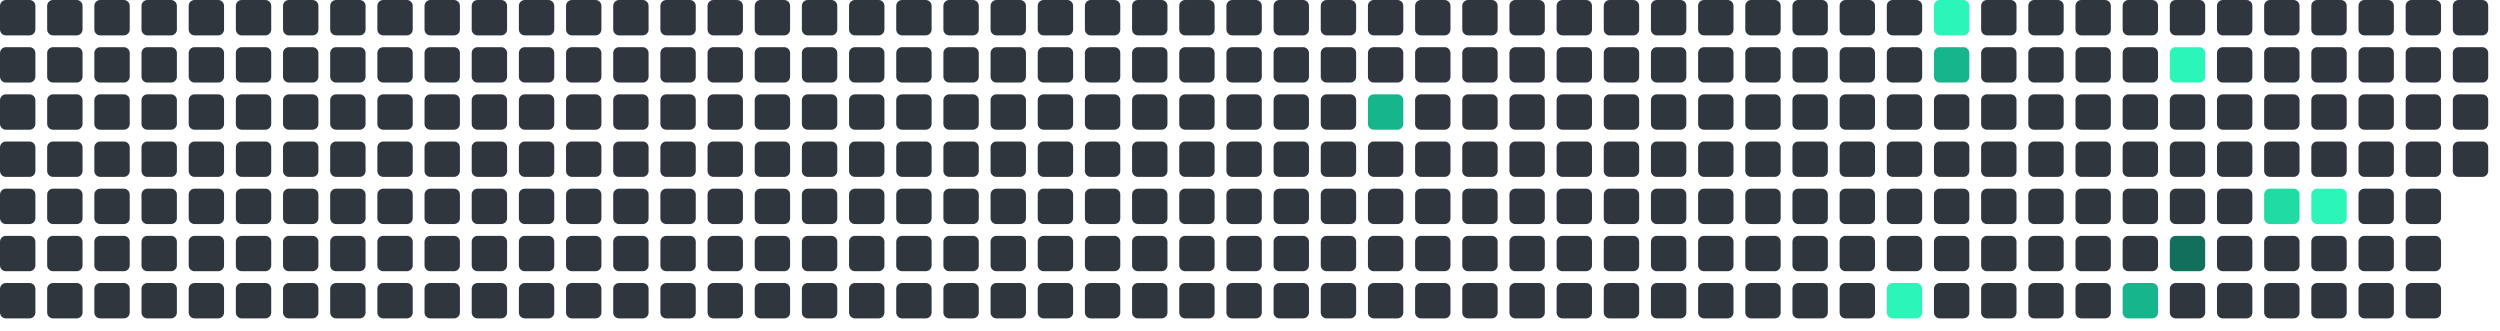
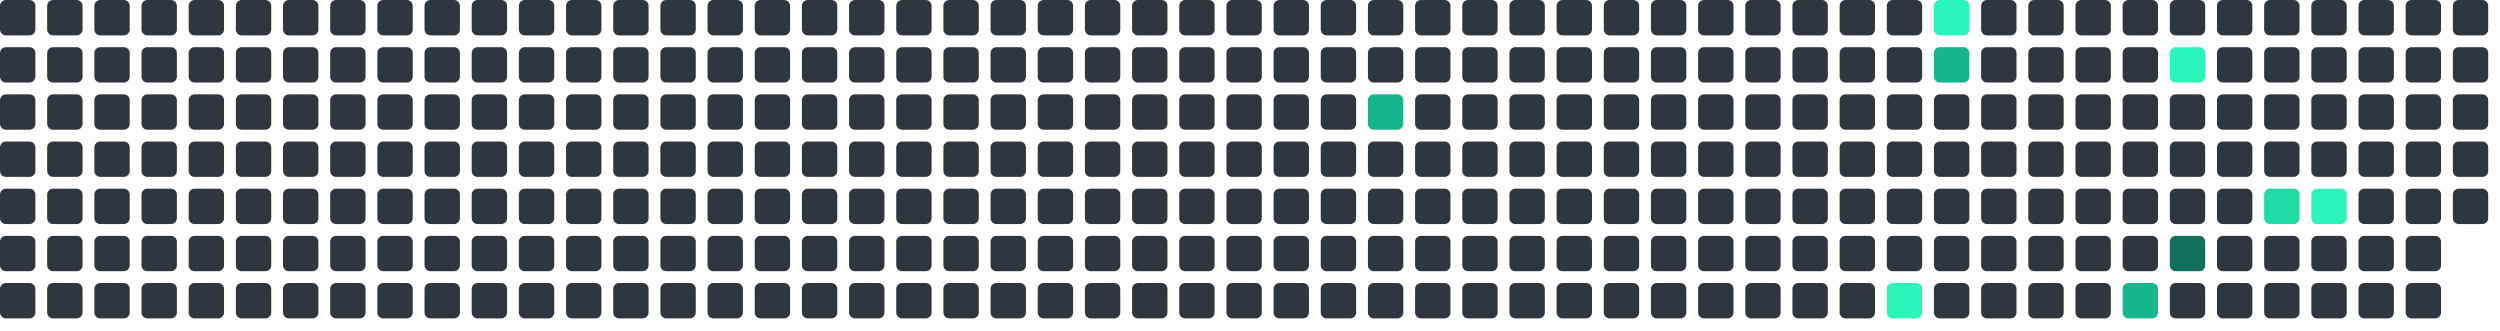
<svg xmlns="http://www.w3.org/2000/svg" viewBox="0 0 848 112" width="848" height="112">
  <rect x="0" y="0" width="12" height="12" rx="2" fill="#30363d" />
  <rect x="0" y="16" width="12" height="12" rx="2" fill="#30363d" />
  <rect x="0" y="32" width="12" height="12" rx="2" fill="#30363d" />
  <rect x="0" y="48" width="12" height="12" rx="2" fill="#30363d" />
  <rect x="0" y="64" width="12" height="12" rx="2" fill="#30363d" />
  <rect x="0" y="80" width="12" height="12" rx="2" fill="#30363d" />
  <rect x="0" y="96" width="12" height="12" rx="2" fill="#30363d" />
  <rect x="16" y="0" width="12" height="12" rx="2" fill="#30363d" />
  <rect x="16" y="16" width="12" height="12" rx="2" fill="#30363d" />
  <rect x="16" y="32" width="12" height="12" rx="2" fill="#30363d" />
  <rect x="16" y="48" width="12" height="12" rx="2" fill="#30363d" />
  <rect x="16" y="64" width="12" height="12" rx="2" fill="#30363d" />
  <rect x="16" y="80" width="12" height="12" rx="2" fill="#30363d" />
  <rect x="16" y="96" width="12" height="12" rx="2" fill="#30363d" />
  <rect x="32" y="0" width="12" height="12" rx="2" fill="#30363d" />
  <rect x="32" y="16" width="12" height="12" rx="2" fill="#30363d" />
  <rect x="32" y="32" width="12" height="12" rx="2" fill="#30363d" />
  <rect x="32" y="48" width="12" height="12" rx="2" fill="#30363d" />
  <rect x="32" y="64" width="12" height="12" rx="2" fill="#30363d" />
  <rect x="32" y="80" width="12" height="12" rx="2" fill="#30363d" />
  <rect x="32" y="96" width="12" height="12" rx="2" fill="#30363d" />
  <rect x="48" y="0" width="12" height="12" rx="2" fill="#30363d" />
  <rect x="48" y="16" width="12" height="12" rx="2" fill="#30363d" />
  <rect x="48" y="32" width="12" height="12" rx="2" fill="#30363d" />
  <rect x="48" y="48" width="12" height="12" rx="2" fill="#30363d" />
  <rect x="48" y="64" width="12" height="12" rx="2" fill="#30363d" />
  <rect x="48" y="80" width="12" height="12" rx="2" fill="#30363d" />
  <rect x="48" y="96" width="12" height="12" rx="2" fill="#30363d" />
  <rect x="64" y="0" width="12" height="12" rx="2" fill="#30363d" />
  <rect x="64" y="16" width="12" height="12" rx="2" fill="#30363d" />
  <rect x="64" y="32" width="12" height="12" rx="2" fill="#30363d" />
  <rect x="64" y="48" width="12" height="12" rx="2" fill="#30363d" />
  <rect x="64" y="64" width="12" height="12" rx="2" fill="#30363d" />
  <rect x="64" y="80" width="12" height="12" rx="2" fill="#30363d" />
  <rect x="64" y="96" width="12" height="12" rx="2" fill="#30363d" />
  <rect x="80" y="0" width="12" height="12" rx="2" fill="#30363d" />
  <rect x="80" y="16" width="12" height="12" rx="2" fill="#30363d" />
  <rect x="80" y="32" width="12" height="12" rx="2" fill="#30363d" />
  <rect x="80" y="48" width="12" height="12" rx="2" fill="#30363d" />
  <rect x="80" y="64" width="12" height="12" rx="2" fill="#30363d" />
  <rect x="80" y="80" width="12" height="12" rx="2" fill="#30363d" />
  <rect x="80" y="96" width="12" height="12" rx="2" fill="#30363d" />
  <rect x="96" y="0" width="12" height="12" rx="2" fill="#30363d" />
  <rect x="96" y="16" width="12" height="12" rx="2" fill="#30363d" />
  <rect x="96" y="32" width="12" height="12" rx="2" fill="#30363d" />
  <rect x="96" y="48" width="12" height="12" rx="2" fill="#30363d" />
  <rect x="96" y="64" width="12" height="12" rx="2" fill="#30363d" />
  <rect x="96" y="80" width="12" height="12" rx="2" fill="#30363d" />
  <rect x="96" y="96" width="12" height="12" rx="2" fill="#30363d" />
  <rect x="112" y="0" width="12" height="12" rx="2" fill="#30363d" />
  <rect x="112" y="16" width="12" height="12" rx="2" fill="#30363d" />
  <rect x="112" y="32" width="12" height="12" rx="2" fill="#30363d" />
  <rect x="112" y="48" width="12" height="12" rx="2" fill="#30363d" />
  <rect x="112" y="64" width="12" height="12" rx="2" fill="#30363d" />
  <rect x="112" y="80" width="12" height="12" rx="2" fill="#30363d" />
  <rect x="112" y="96" width="12" height="12" rx="2" fill="#30363d" />
  <rect x="128" y="0" width="12" height="12" rx="2" fill="#30363d" />
  <rect x="128" y="16" width="12" height="12" rx="2" fill="#30363d" />
  <rect x="128" y="32" width="12" height="12" rx="2" fill="#30363d" />
  <rect x="128" y="48" width="12" height="12" rx="2" fill="#30363d" />
  <rect x="128" y="64" width="12" height="12" rx="2" fill="#30363d" />
  <rect x="128" y="80" width="12" height="12" rx="2" fill="#30363d" />
  <rect x="128" y="96" width="12" height="12" rx="2" fill="#30363d" />
  <rect x="144" y="0" width="12" height="12" rx="2" fill="#30363d" />
  <rect x="144" y="16" width="12" height="12" rx="2" fill="#30363d" />
  <rect x="144" y="32" width="12" height="12" rx="2" fill="#30363d" />
  <rect x="144" y="48" width="12" height="12" rx="2" fill="#30363d" />
  <rect x="144" y="64" width="12" height="12" rx="2" fill="#30363d" />
  <rect x="144" y="80" width="12" height="12" rx="2" fill="#30363d" />
  <rect x="144" y="96" width="12" height="12" rx="2" fill="#30363d" />
  <rect x="160" y="0" width="12" height="12" rx="2" fill="#30363d" />
  <rect x="160" y="16" width="12" height="12" rx="2" fill="#30363d" />
  <rect x="160" y="32" width="12" height="12" rx="2" fill="#30363d" />
  <rect x="160" y="48" width="12" height="12" rx="2" fill="#30363d" />
  <rect x="160" y="64" width="12" height="12" rx="2" fill="#30363d" />
  <rect x="160" y="80" width="12" height="12" rx="2" fill="#30363d" />
  <rect x="160" y="96" width="12" height="12" rx="2" fill="#30363d" />
  <rect x="176" y="0" width="12" height="12" rx="2" fill="#30363d" />
  <rect x="176" y="16" width="12" height="12" rx="2" fill="#30363d" />
  <rect x="176" y="32" width="12" height="12" rx="2" fill="#30363d" />
  <rect x="176" y="48" width="12" height="12" rx="2" fill="#30363d" />
  <rect x="176" y="64" width="12" height="12" rx="2" fill="#30363d" />
  <rect x="176" y="80" width="12" height="12" rx="2" fill="#30363d" />
  <rect x="176" y="96" width="12" height="12" rx="2" fill="#30363d" />
  <rect x="192" y="0" width="12" height="12" rx="2" fill="#30363d" />
  <rect x="192" y="16" width="12" height="12" rx="2" fill="#30363d" />
  <rect x="192" y="32" width="12" height="12" rx="2" fill="#30363d" />
  <rect x="192" y="48" width="12" height="12" rx="2" fill="#30363d" />
  <rect x="192" y="64" width="12" height="12" rx="2" fill="#30363d" />
  <rect x="192" y="80" width="12" height="12" rx="2" fill="#30363d" />
  <rect x="192" y="96" width="12" height="12" rx="2" fill="#30363d" />
  <rect x="208" y="0" width="12" height="12" rx="2" fill="#30363d" />
  <rect x="208" y="16" width="12" height="12" rx="2" fill="#30363d" />
  <rect x="208" y="32" width="12" height="12" rx="2" fill="#30363d" />
  <rect x="208" y="48" width="12" height="12" rx="2" fill="#30363d" />
  <rect x="208" y="64" width="12" height="12" rx="2" fill="#30363d" />
  <rect x="208" y="80" width="12" height="12" rx="2" fill="#30363d" />
  <rect x="208" y="96" width="12" height="12" rx="2" fill="#30363d" />
  <rect x="224" y="0" width="12" height="12" rx="2" fill="#30363d" />
  <rect x="224" y="16" width="12" height="12" rx="2" fill="#30363d" />
  <rect x="224" y="32" width="12" height="12" rx="2" fill="#30363d" />
  <rect x="224" y="48" width="12" height="12" rx="2" fill="#30363d" />
  <rect x="224" y="64" width="12" height="12" rx="2" fill="#30363d" />
  <rect x="224" y="80" width="12" height="12" rx="2" fill="#30363d" />
  <rect x="224" y="96" width="12" height="12" rx="2" fill="#30363d" />
  <rect x="240" y="0" width="12" height="12" rx="2" fill="#30363d" />
  <rect x="240" y="16" width="12" height="12" rx="2" fill="#30363d" />
  <rect x="240" y="32" width="12" height="12" rx="2" fill="#30363d" />
  <rect x="240" y="48" width="12" height="12" rx="2" fill="#30363d" />
  <rect x="240" y="64" width="12" height="12" rx="2" fill="#30363d" />
  <rect x="240" y="80" width="12" height="12" rx="2" fill="#30363d" />
  <rect x="240" y="96" width="12" height="12" rx="2" fill="#30363d" />
  <rect x="256" y="0" width="12" height="12" rx="2" fill="#30363d" />
  <rect x="256" y="16" width="12" height="12" rx="2" fill="#30363d" />
  <rect x="256" y="32" width="12" height="12" rx="2" fill="#30363d" />
  <rect x="256" y="48" width="12" height="12" rx="2" fill="#30363d" />
  <rect x="256" y="64" width="12" height="12" rx="2" fill="#30363d" />
  <rect x="256" y="80" width="12" height="12" rx="2" fill="#30363d" />
  <rect x="256" y="96" width="12" height="12" rx="2" fill="#30363d" />
  <rect x="272" y="0" width="12" height="12" rx="2" fill="#30363d" />
  <rect x="272" y="16" width="12" height="12" rx="2" fill="#30363d" />
  <rect x="272" y="32" width="12" height="12" rx="2" fill="#30363d" />
  <rect x="272" y="48" width="12" height="12" rx="2" fill="#30363d" />
  <rect x="272" y="64" width="12" height="12" rx="2" fill="#30363d" />
  <rect x="272" y="80" width="12" height="12" rx="2" fill="#30363d" />
  <rect x="272" y="96" width="12" height="12" rx="2" fill="#30363d" />
  <rect x="288" y="0" width="12" height="12" rx="2" fill="#30363d" />
  <rect x="288" y="16" width="12" height="12" rx="2" fill="#30363d" />
  <rect x="288" y="32" width="12" height="12" rx="2" fill="#30363d" />
  <rect x="288" y="48" width="12" height="12" rx="2" fill="#30363d" />
  <rect x="288" y="64" width="12" height="12" rx="2" fill="#30363d" />
  <rect x="288" y="80" width="12" height="12" rx="2" fill="#30363d" />
  <rect x="288" y="96" width="12" height="12" rx="2" fill="#30363d" />
  <rect x="304" y="0" width="12" height="12" rx="2" fill="#30363d" />
  <rect x="304" y="16" width="12" height="12" rx="2" fill="#30363d" />
  <rect x="304" y="32" width="12" height="12" rx="2" fill="#30363d" />
  <rect x="304" y="48" width="12" height="12" rx="2" fill="#30363d" />
  <rect x="304" y="64" width="12" height="12" rx="2" fill="#30363d" />
  <rect x="304" y="80" width="12" height="12" rx="2" fill="#30363d" />
  <rect x="304" y="96" width="12" height="12" rx="2" fill="#30363d" />
  <rect x="320" y="0" width="12" height="12" rx="2" fill="#30363d" />
  <rect x="320" y="16" width="12" height="12" rx="2" fill="#30363d" />
  <rect x="320" y="32" width="12" height="12" rx="2" fill="#30363d" />
  <rect x="320" y="48" width="12" height="12" rx="2" fill="#30363d" />
  <rect x="320" y="64" width="12" height="12" rx="2" fill="#30363d" />
  <rect x="320" y="80" width="12" height="12" rx="2" fill="#30363d" />
  <rect x="320" y="96" width="12" height="12" rx="2" fill="#30363d" />
  <rect x="336" y="0" width="12" height="12" rx="2" fill="#30363d" />
  <rect x="336" y="16" width="12" height="12" rx="2" fill="#30363d" />
  <rect x="336" y="32" width="12" height="12" rx="2" fill="#30363d" />
  <rect x="336" y="48" width="12" height="12" rx="2" fill="#30363d" />
  <rect x="336" y="64" width="12" height="12" rx="2" fill="#30363d" />
  <rect x="336" y="80" width="12" height="12" rx="2" fill="#30363d" />
  <rect x="336" y="96" width="12" height="12" rx="2" fill="#30363d" />
  <rect x="352" y="0" width="12" height="12" rx="2" fill="#30363d" />
  <rect x="352" y="16" width="12" height="12" rx="2" fill="#30363d" />
  <rect x="352" y="32" width="12" height="12" rx="2" fill="#30363d" />
  <rect x="352" y="48" width="12" height="12" rx="2" fill="#30363d" />
  <rect x="352" y="64" width="12" height="12" rx="2" fill="#30363d" />
  <rect x="352" y="80" width="12" height="12" rx="2" fill="#30363d" />
  <rect x="352" y="96" width="12" height="12" rx="2" fill="#30363d" />
  <rect x="368" y="0" width="12" height="12" rx="2" fill="#30363d" />
  <rect x="368" y="16" width="12" height="12" rx="2" fill="#30363d" />
  <rect x="368" y="32" width="12" height="12" rx="2" fill="#30363d" />
  <rect x="368" y="48" width="12" height="12" rx="2" fill="#30363d" />
  <rect x="368" y="64" width="12" height="12" rx="2" fill="#30363d" />
  <rect x="368" y="80" width="12" height="12" rx="2" fill="#30363d" />
  <rect x="368" y="96" width="12" height="12" rx="2" fill="#30363d" />
  <rect x="384" y="0" width="12" height="12" rx="2" fill="#30363d" />
  <rect x="384" y="16" width="12" height="12" rx="2" fill="#30363d" />
  <rect x="384" y="32" width="12" height="12" rx="2" fill="#30363d" />
  <rect x="384" y="48" width="12" height="12" rx="2" fill="#30363d" />
  <rect x="384" y="64" width="12" height="12" rx="2" fill="#30363d" />
  <rect x="384" y="80" width="12" height="12" rx="2" fill="#30363d" />
  <rect x="384" y="96" width="12" height="12" rx="2" fill="#30363d" />
  <rect x="400" y="0" width="12" height="12" rx="2" fill="#30363d" />
  <rect x="400" y="16" width="12" height="12" rx="2" fill="#30363d" />
  <rect x="400" y="32" width="12" height="12" rx="2" fill="#30363d" />
  <rect x="400" y="48" width="12" height="12" rx="2" fill="#30363d" />
  <rect x="400" y="64" width="12" height="12" rx="2" fill="#30363d" />
  <rect x="400" y="80" width="12" height="12" rx="2" fill="#30363d" />
  <rect x="400" y="96" width="12" height="12" rx="2" fill="#30363d" />
  <rect x="416" y="0" width="12" height="12" rx="2" fill="#30363d" />
  <rect x="416" y="16" width="12" height="12" rx="2" fill="#30363d" />
  <rect x="416" y="32" width="12" height="12" rx="2" fill="#30363d" />
  <rect x="416" y="48" width="12" height="12" rx="2" fill="#30363d" />
  <rect x="416" y="64" width="12" height="12" rx="2" fill="#30363d" />
  <rect x="416" y="80" width="12" height="12" rx="2" fill="#30363d" />
  <rect x="416" y="96" width="12" height="12" rx="2" fill="#30363d" />
  <rect x="432" y="0" width="12" height="12" rx="2" fill="#30363d" />
  <rect x="432" y="16" width="12" height="12" rx="2" fill="#30363d" />
  <rect x="432" y="32" width="12" height="12" rx="2" fill="#30363d" />
  <rect x="432" y="48" width="12" height="12" rx="2" fill="#30363d" />
  <rect x="432" y="64" width="12" height="12" rx="2" fill="#30363d" />
  <rect x="432" y="80" width="12" height="12" rx="2" fill="#30363d" />
  <rect x="432" y="96" width="12" height="12" rx="2" fill="#30363d" />
  <rect x="448" y="0" width="12" height="12" rx="2" fill="#30363d" />
  <rect x="448" y="16" width="12" height="12" rx="2" fill="#30363d" />
  <rect x="448" y="32" width="12" height="12" rx="2" fill="#30363d" />
  <rect x="448" y="48" width="12" height="12" rx="2" fill="#30363d" />
  <rect x="448" y="64" width="12" height="12" rx="2" fill="#30363d" />
  <rect x="448" y="80" width="12" height="12" rx="2" fill="#30363d" />
  <rect x="448" y="96" width="12" height="12" rx="2" fill="#30363d" />
  <rect x="464" y="0" width="12" height="12" rx="2" fill="#30363d" />
  <rect x="464" y="16" width="12" height="12" rx="2" fill="#30363d" />
  <rect x="464" y="32" width="12" height="12" rx="2" fill="#17b58b" />
  <rect x="464" y="48" width="12" height="12" rx="2" fill="#30363d" />
  <rect x="464" y="64" width="12" height="12" rx="2" fill="#30363d" />
  <rect x="464" y="80" width="12" height="12" rx="2" fill="#30363d" />
  <rect x="464" y="96" width="12" height="12" rx="2" fill="#30363d" />
  <rect x="480" y="0" width="12" height="12" rx="2" fill="#30363d" />
  <rect x="480" y="16" width="12" height="12" rx="2" fill="#30363d" />
  <rect x="480" y="32" width="12" height="12" rx="2" fill="#30363d" />
  <rect x="480" y="48" width="12" height="12" rx="2" fill="#30363d" />
  <rect x="480" y="64" width="12" height="12" rx="2" fill="#30363d" />
  <rect x="480" y="80" width="12" height="12" rx="2" fill="#30363d" />
  <rect x="480" y="96" width="12" height="12" rx="2" fill="#30363d" />
  <rect x="496" y="0" width="12" height="12" rx="2" fill="#30363d" />
  <rect x="496" y="16" width="12" height="12" rx="2" fill="#30363d" />
  <rect x="496" y="32" width="12" height="12" rx="2" fill="#30363d" />
  <rect x="496" y="48" width="12" height="12" rx="2" fill="#30363d" />
  <rect x="496" y="64" width="12" height="12" rx="2" fill="#30363d" />
  <rect x="496" y="80" width="12" height="12" rx="2" fill="#30363d" />
  <rect x="496" y="96" width="12" height="12" rx="2" fill="#30363d" />
  <rect x="512" y="0" width="12" height="12" rx="2" fill="#30363d" />
  <rect x="512" y="16" width="12" height="12" rx="2" fill="#30363d" />
  <rect x="512" y="32" width="12" height="12" rx="2" fill="#30363d" />
  <rect x="512" y="48" width="12" height="12" rx="2" fill="#30363d" />
  <rect x="512" y="64" width="12" height="12" rx="2" fill="#30363d" />
  <rect x="512" y="80" width="12" height="12" rx="2" fill="#30363d" />
  <rect x="512" y="96" width="12" height="12" rx="2" fill="#30363d" />
  <rect x="528" y="0" width="12" height="12" rx="2" fill="#30363d" />
  <rect x="528" y="16" width="12" height="12" rx="2" fill="#30363d" />
  <rect x="528" y="32" width="12" height="12" rx="2" fill="#30363d" />
  <rect x="528" y="48" width="12" height="12" rx="2" fill="#30363d" />
  <rect x="528" y="64" width="12" height="12" rx="2" fill="#30363d" />
  <rect x="528" y="80" width="12" height="12" rx="2" fill="#30363d" />
  <rect x="528" y="96" width="12" height="12" rx="2" fill="#30363d" />
  <rect x="544" y="0" width="12" height="12" rx="2" fill="#30363d" />
  <rect x="544" y="16" width="12" height="12" rx="2" fill="#30363d" />
  <rect x="544" y="32" width="12" height="12" rx="2" fill="#30363d" />
  <rect x="544" y="48" width="12" height="12" rx="2" fill="#30363d" />
  <rect x="544" y="64" width="12" height="12" rx="2" fill="#30363d" />
  <rect x="544" y="80" width="12" height="12" rx="2" fill="#30363d" />
  <rect x="544" y="96" width="12" height="12" rx="2" fill="#30363d" />
  <rect x="560" y="0" width="12" height="12" rx="2" fill="#30363d" />
  <rect x="560" y="16" width="12" height="12" rx="2" fill="#30363d" />
  <rect x="560" y="32" width="12" height="12" rx="2" fill="#30363d" />
  <rect x="560" y="48" width="12" height="12" rx="2" fill="#30363d" />
  <rect x="560" y="64" width="12" height="12" rx="2" fill="#30363d" />
  <rect x="560" y="80" width="12" height="12" rx="2" fill="#30363d" />
  <rect x="560" y="96" width="12" height="12" rx="2" fill="#30363d" />
  <rect x="576" y="0" width="12" height="12" rx="2" fill="#30363d" />
  <rect x="576" y="16" width="12" height="12" rx="2" fill="#30363d" />
  <rect x="576" y="32" width="12" height="12" rx="2" fill="#30363d" />
  <rect x="576" y="48" width="12" height="12" rx="2" fill="#30363d" />
  <rect x="576" y="64" width="12" height="12" rx="2" fill="#30363d" />
  <rect x="576" y="80" width="12" height="12" rx="2" fill="#30363d" />
  <rect x="576" y="96" width="12" height="12" rx="2" fill="#30363d" />
  <rect x="592" y="0" width="12" height="12" rx="2" fill="#30363d" />
  <rect x="592" y="16" width="12" height="12" rx="2" fill="#30363d" />
  <rect x="592" y="32" width="12" height="12" rx="2" fill="#30363d" />
  <rect x="592" y="48" width="12" height="12" rx="2" fill="#30363d" />
  <rect x="592" y="64" width="12" height="12" rx="2" fill="#30363d" />
  <rect x="592" y="80" width="12" height="12" rx="2" fill="#30363d" />
  <rect x="592" y="96" width="12" height="12" rx="2" fill="#30363d" />
  <rect x="608" y="0" width="12" height="12" rx="2" fill="#30363d" />
  <rect x="608" y="16" width="12" height="12" rx="2" fill="#30363d" />
  <rect x="608" y="32" width="12" height="12" rx="2" fill="#30363d" />
  <rect x="608" y="48" width="12" height="12" rx="2" fill="#30363d" />
  <rect x="608" y="64" width="12" height="12" rx="2" fill="#30363d" />
  <rect x="608" y="80" width="12" height="12" rx="2" fill="#30363d" />
  <rect x="608" y="96" width="12" height="12" rx="2" fill="#30363d" />
  <rect x="624" y="0" width="12" height="12" rx="2" fill="#30363d" />
  <rect x="624" y="16" width="12" height="12" rx="2" fill="#30363d" />
  <rect x="624" y="32" width="12" height="12" rx="2" fill="#30363d" />
  <rect x="624" y="48" width="12" height="12" rx="2" fill="#30363d" />
  <rect x="624" y="64" width="12" height="12" rx="2" fill="#30363d" />
  <rect x="624" y="80" width="12" height="12" rx="2" fill="#30363d" />
  <rect x="624" y="96" width="12" height="12" rx="2" fill="#30363d" />
  <rect x="640" y="0" width="12" height="12" rx="2" fill="#30363d" />
  <rect x="640" y="16" width="12" height="12" rx="2" fill="#30363d" />
  <rect x="640" y="32" width="12" height="12" rx="2" fill="#30363d" />
  <rect x="640" y="48" width="12" height="12" rx="2" fill="#30363d" />
  <rect x="640" y="64" width="12" height="12" rx="2" fill="#30363d" />
  <rect x="640" y="80" width="12" height="12" rx="2" fill="#30363d" />
  <rect x="640" y="96" width="12" height="12" rx="2" fill="#2CF5B9" />
  <rect x="656" y="0" width="12" height="12" rx="2" fill="#2CF5B9" />
  <rect x="656" y="16" width="12" height="12" rx="2" fill="#17b58b" />
  <rect x="656" y="32" width="12" height="12" rx="2" fill="#30363d" />
  <rect x="656" y="48" width="12" height="12" rx="2" fill="#30363d" />
  <rect x="656" y="64" width="12" height="12" rx="2" fill="#30363d" />
  <rect x="656" y="80" width="12" height="12" rx="2" fill="#30363d" />
  <rect x="656" y="96" width="12" height="12" rx="2" fill="#30363d" />
  <rect x="672" y="0" width="12" height="12" rx="2" fill="#30363d" />
  <rect x="672" y="16" width="12" height="12" rx="2" fill="#30363d" />
  <rect x="672" y="32" width="12" height="12" rx="2" fill="#30363d" />
  <rect x="672" y="48" width="12" height="12" rx="2" fill="#30363d" />
  <rect x="672" y="64" width="12" height="12" rx="2" fill="#30363d" />
  <rect x="672" y="80" width="12" height="12" rx="2" fill="#30363d" />
  <rect x="672" y="96" width="12" height="12" rx="2" fill="#30363d" />
  <rect x="688" y="0" width="12" height="12" rx="2" fill="#30363d" />
  <rect x="688" y="16" width="12" height="12" rx="2" fill="#30363d" />
  <rect x="688" y="32" width="12" height="12" rx="2" fill="#30363d" />
  <rect x="688" y="48" width="12" height="12" rx="2" fill="#30363d" />
  <rect x="688" y="64" width="12" height="12" rx="2" fill="#30363d" />
  <rect x="688" y="80" width="12" height="12" rx="2" fill="#30363d" />
  <rect x="688" y="96" width="12" height="12" rx="2" fill="#30363d" />
  <rect x="704" y="0" width="12" height="12" rx="2" fill="#30363d" />
  <rect x="704" y="16" width="12" height="12" rx="2" fill="#30363d" />
  <rect x="704" y="32" width="12" height="12" rx="2" fill="#30363d" />
  <rect x="704" y="48" width="12" height="12" rx="2" fill="#30363d" />
  <rect x="704" y="64" width="12" height="12" rx="2" fill="#30363d" />
  <rect x="704" y="80" width="12" height="12" rx="2" fill="#30363d" />
  <rect x="704" y="96" width="12" height="12" rx="2" fill="#30363d" />
  <rect x="720" y="0" width="12" height="12" rx="2" fill="#30363d" />
  <rect x="720" y="16" width="12" height="12" rx="2" fill="#30363d" />
  <rect x="720" y="32" width="12" height="12" rx="2" fill="#30363d" />
  <rect x="720" y="48" width="12" height="12" rx="2" fill="#30363d" />
  <rect x="720" y="64" width="12" height="12" rx="2" fill="#30363d" />
  <rect x="720" y="80" width="12" height="12" rx="2" fill="#30363d" />
  <rect x="720" y="96" width="12" height="12" rx="2" fill="#17b58b" />
  <rect x="736" y="0" width="12" height="12" rx="2" fill="#30363d" />
  <rect x="736" y="16" width="12" height="12" rx="2" fill="#2CF5B9" />
  <rect x="736" y="32" width="12" height="12" rx="2" fill="#30363d" />
  <rect x="736" y="48" width="12" height="12" rx="2" fill="#30363d" />
  <rect x="736" y="64" width="12" height="12" rx="2" fill="#30363d" />
  <rect x="736" y="80" width="12" height="12" rx="2" fill="#126F5B" />
  <rect x="736" y="96" width="12" height="12" rx="2" fill="#30363d" />
  <rect x="752" y="0" width="12" height="12" rx="2" fill="#30363d" />
  <rect x="752" y="16" width="12" height="12" rx="2" fill="#30363d" />
  <rect x="752" y="32" width="12" height="12" rx="2" fill="#30363d" />
  <rect x="752" y="48" width="12" height="12" rx="2" fill="#30363d" />
  <rect x="752" y="64" width="12" height="12" rx="2" fill="#30363d" />
  <rect x="752" y="80" width="12" height="12" rx="2" fill="#30363d" />
  <rect x="752" y="96" width="12" height="12" rx="2" fill="#30363d" />
  <rect x="768" y="0" width="12" height="12" rx="2" fill="#30363d" />
  <rect x="768" y="16" width="12" height="12" rx="2" fill="#30363d" />
  <rect x="768" y="32" width="12" height="12" rx="2" fill="#30363d" />
  <rect x="768" y="48" width="12" height="12" rx="2" fill="#30363d" />
  <rect x="768" y="64" width="12" height="12" rx="2" fill="#20dba3" />
  <rect x="768" y="80" width="12" height="12" rx="2" fill="#30363d" />
  <rect x="768" y="96" width="12" height="12" rx="2" fill="#30363d" />
  <rect x="784" y="0" width="12" height="12" rx="2" fill="#30363d" />
  <rect x="784" y="16" width="12" height="12" rx="2" fill="#30363d" />
  <rect x="784" y="32" width="12" height="12" rx="2" fill="#30363d" />
  <rect x="784" y="48" width="12" height="12" rx="2" fill="#30363d" />
  <rect x="784" y="64" width="12" height="12" rx="2" fill="#2CF5B9" />
  <rect x="784" y="80" width="12" height="12" rx="2" fill="#30363d" />
  <rect x="784" y="96" width="12" height="12" rx="2" fill="#30363d" />
  <rect x="800" y="0" width="12" height="12" rx="2" fill="#30363d" />
  <rect x="800" y="16" width="12" height="12" rx="2" fill="#30363d" />
  <rect x="800" y="32" width="12" height="12" rx="2" fill="#30363d" />
  <rect x="800" y="48" width="12" height="12" rx="2" fill="#30363d" />
  <rect x="800" y="64" width="12" height="12" rx="2" fill="#30363d" />
  <rect x="800" y="80" width="12" height="12" rx="2" fill="#30363d" />
  <rect x="800" y="96" width="12" height="12" rx="2" fill="#30363d" />
  <rect x="816" y="0" width="12" height="12" rx="2" fill="#30363d" />
  <rect x="816" y="16" width="12" height="12" rx="2" fill="#30363d" />
  <rect x="816" y="32" width="12" height="12" rx="2" fill="#30363d" />
  <rect x="816" y="48" width="12" height="12" rx="2" fill="#30363d" />
  <rect x="816" y="64" width="12" height="12" rx="2" fill="#30363d" />
  <rect x="816" y="80" width="12" height="12" rx="2" fill="#30363d" />
  <rect x="816" y="96" width="12" height="12" rx="2" fill="#30363d" />
  <rect x="832" y="0" width="12" height="12" rx="2" fill="#30363d" />
  <rect x="832" y="16" width="12" height="12" rx="2" fill="#30363d" />
  <rect x="832" y="32" width="12" height="12" rx="2" fill="#30363d" />
  <rect x="832" y="48" width="12" height="12" rx="2" fill="#30363d" />
+   <rect x="832" y="64" width="12" height="12" rx="2" fill="#30363d" />
</svg>
